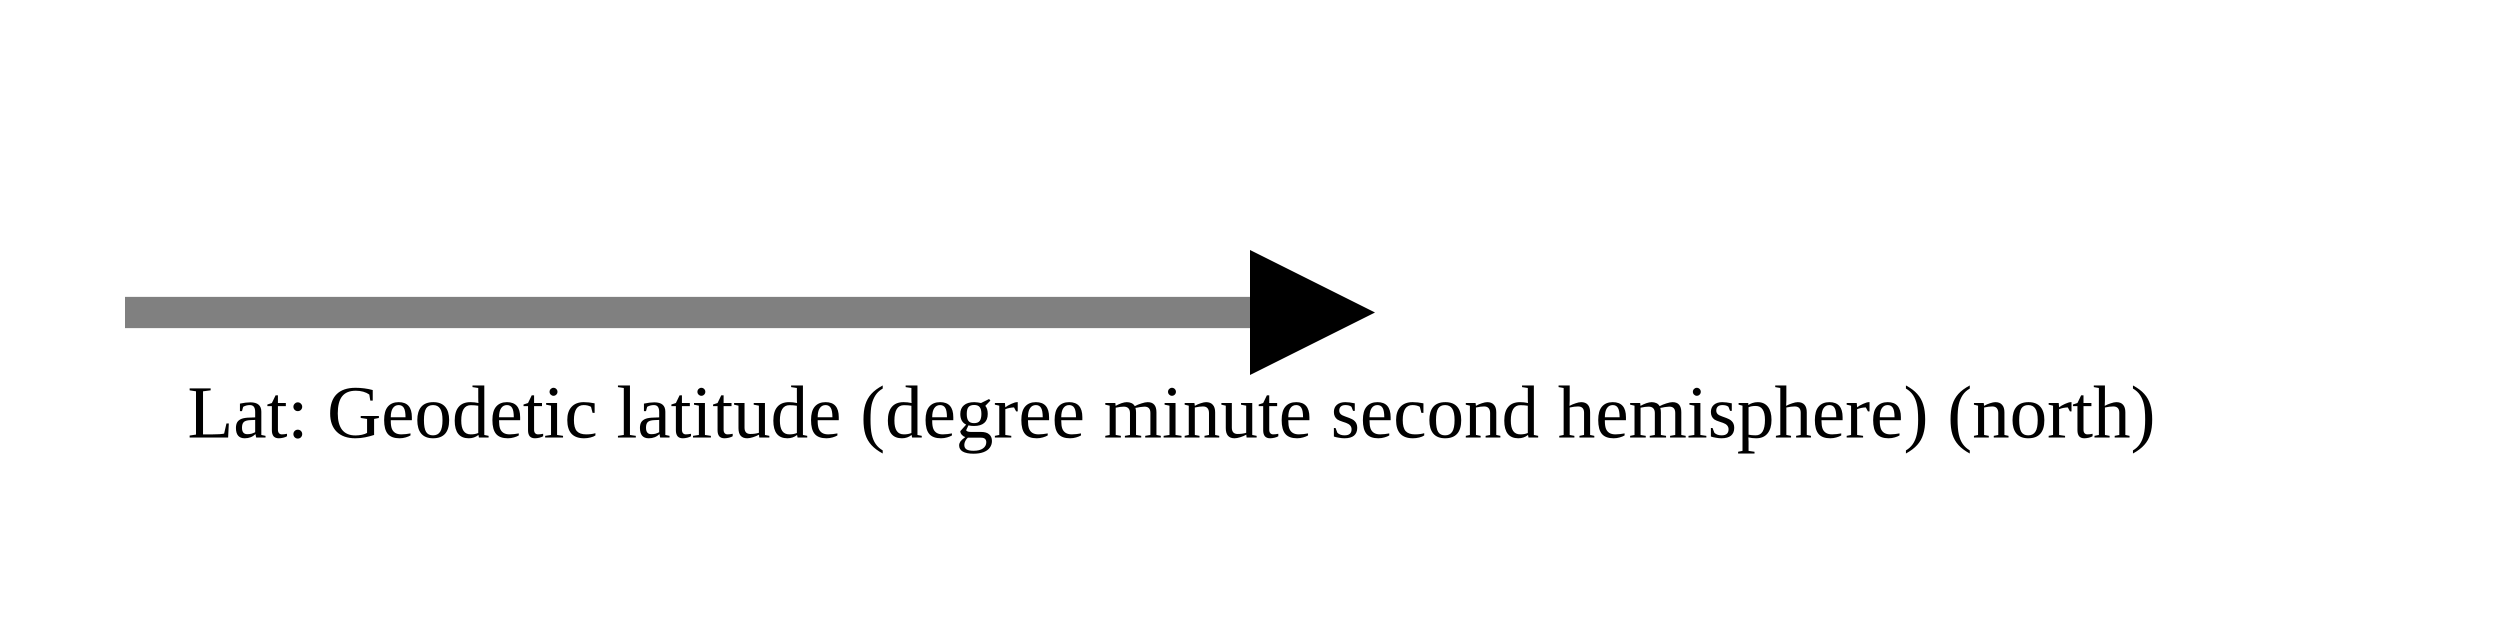
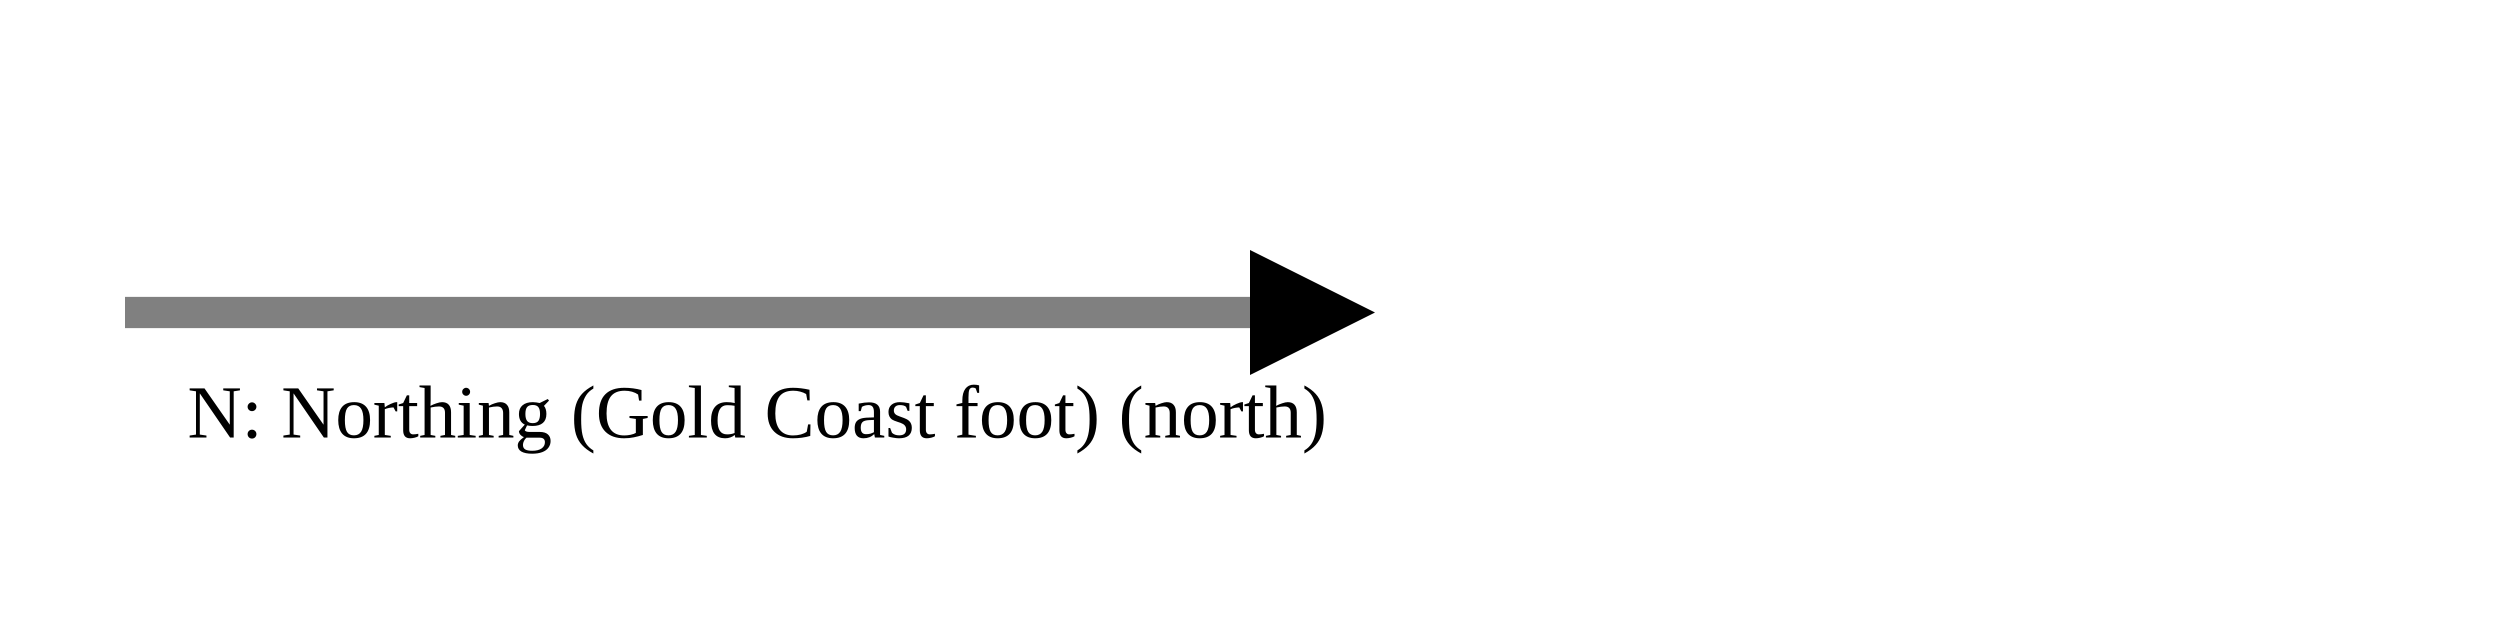
<svg xmlns="http://www.w3.org/2000/svg" version="1.1" width="400" height="100" viewbox="0 0 275 100">
  <defs>
    <marker id="arrowhead" markerWidth="10" markerHeight="7" refX="0" refY="2" orient="auto">
      <polygon points="0 0, 4 2, 0 4" />
    </marker>
  </defs>
  <line x1="20" y1="50" x2="200" y2="50" stroke="gray" stroke-width="5" marker-end="url(#arrowhead)" />
-   <text x="30" y="70" class="small">Lat: Geodetic latitude (degree minute second hemisphere) (north)</text>
+   <text x="30" y="70" class="small">N: Northing (Gold Coast foot) (north)</text>
</svg>
